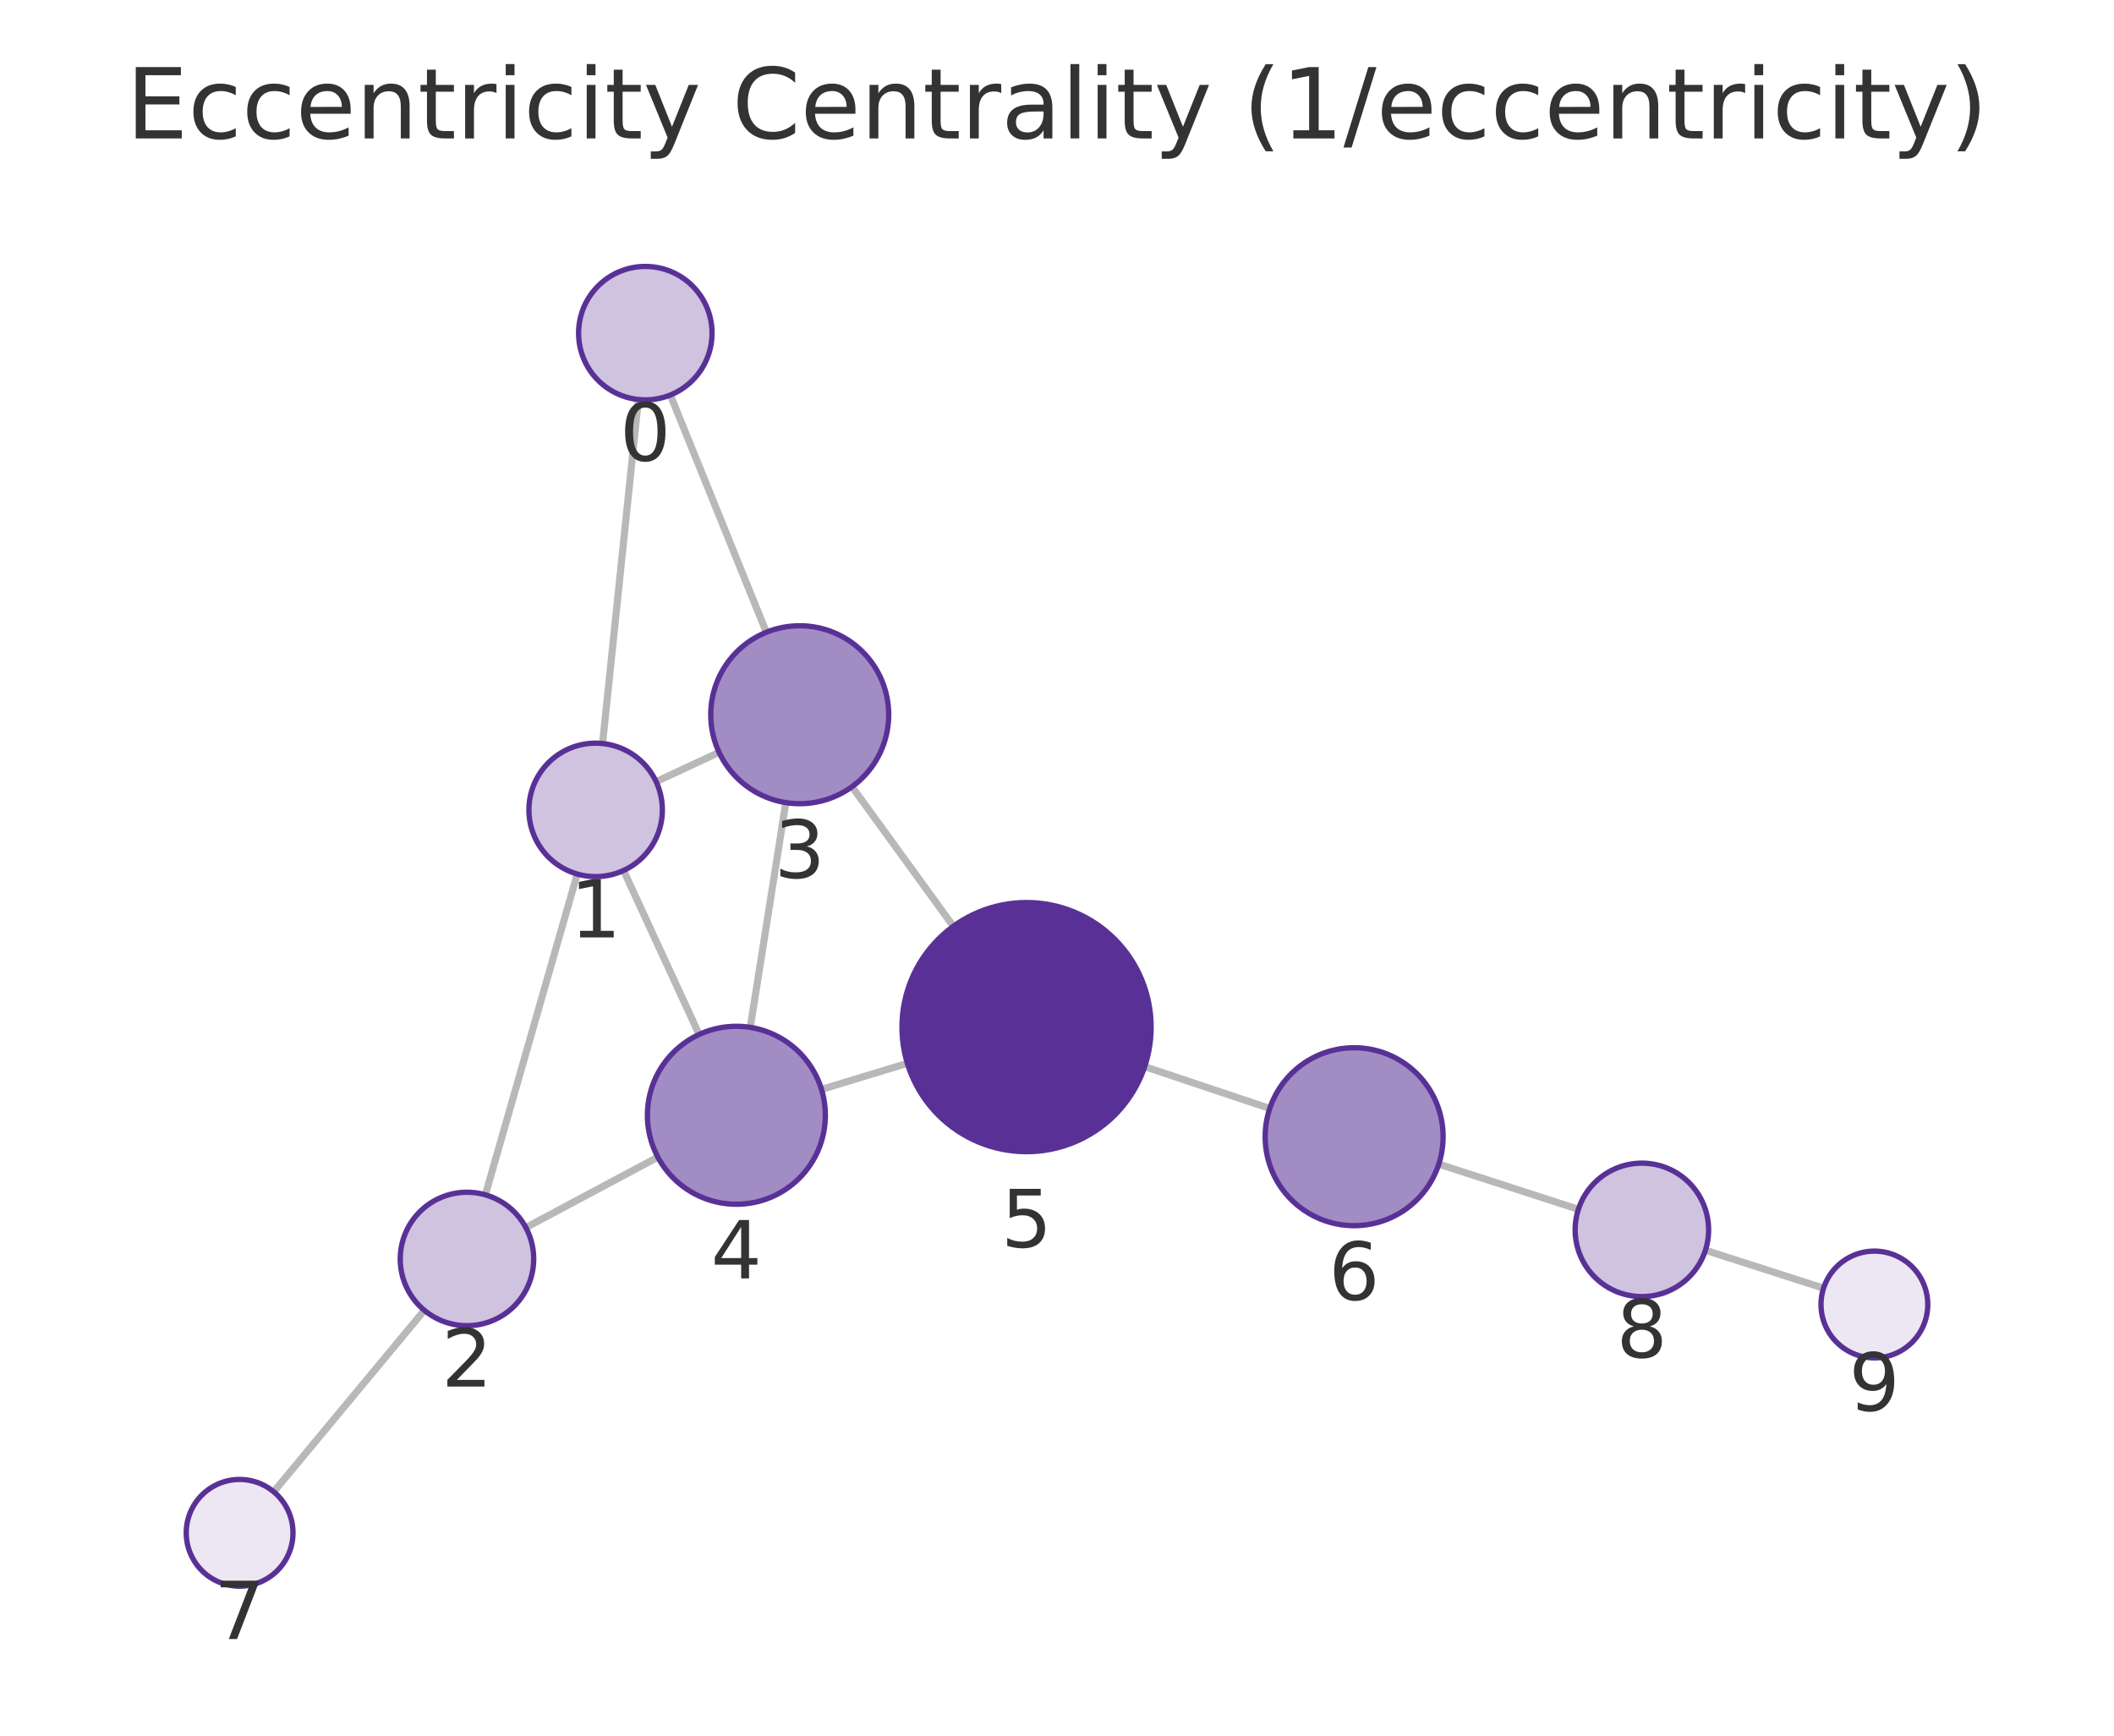
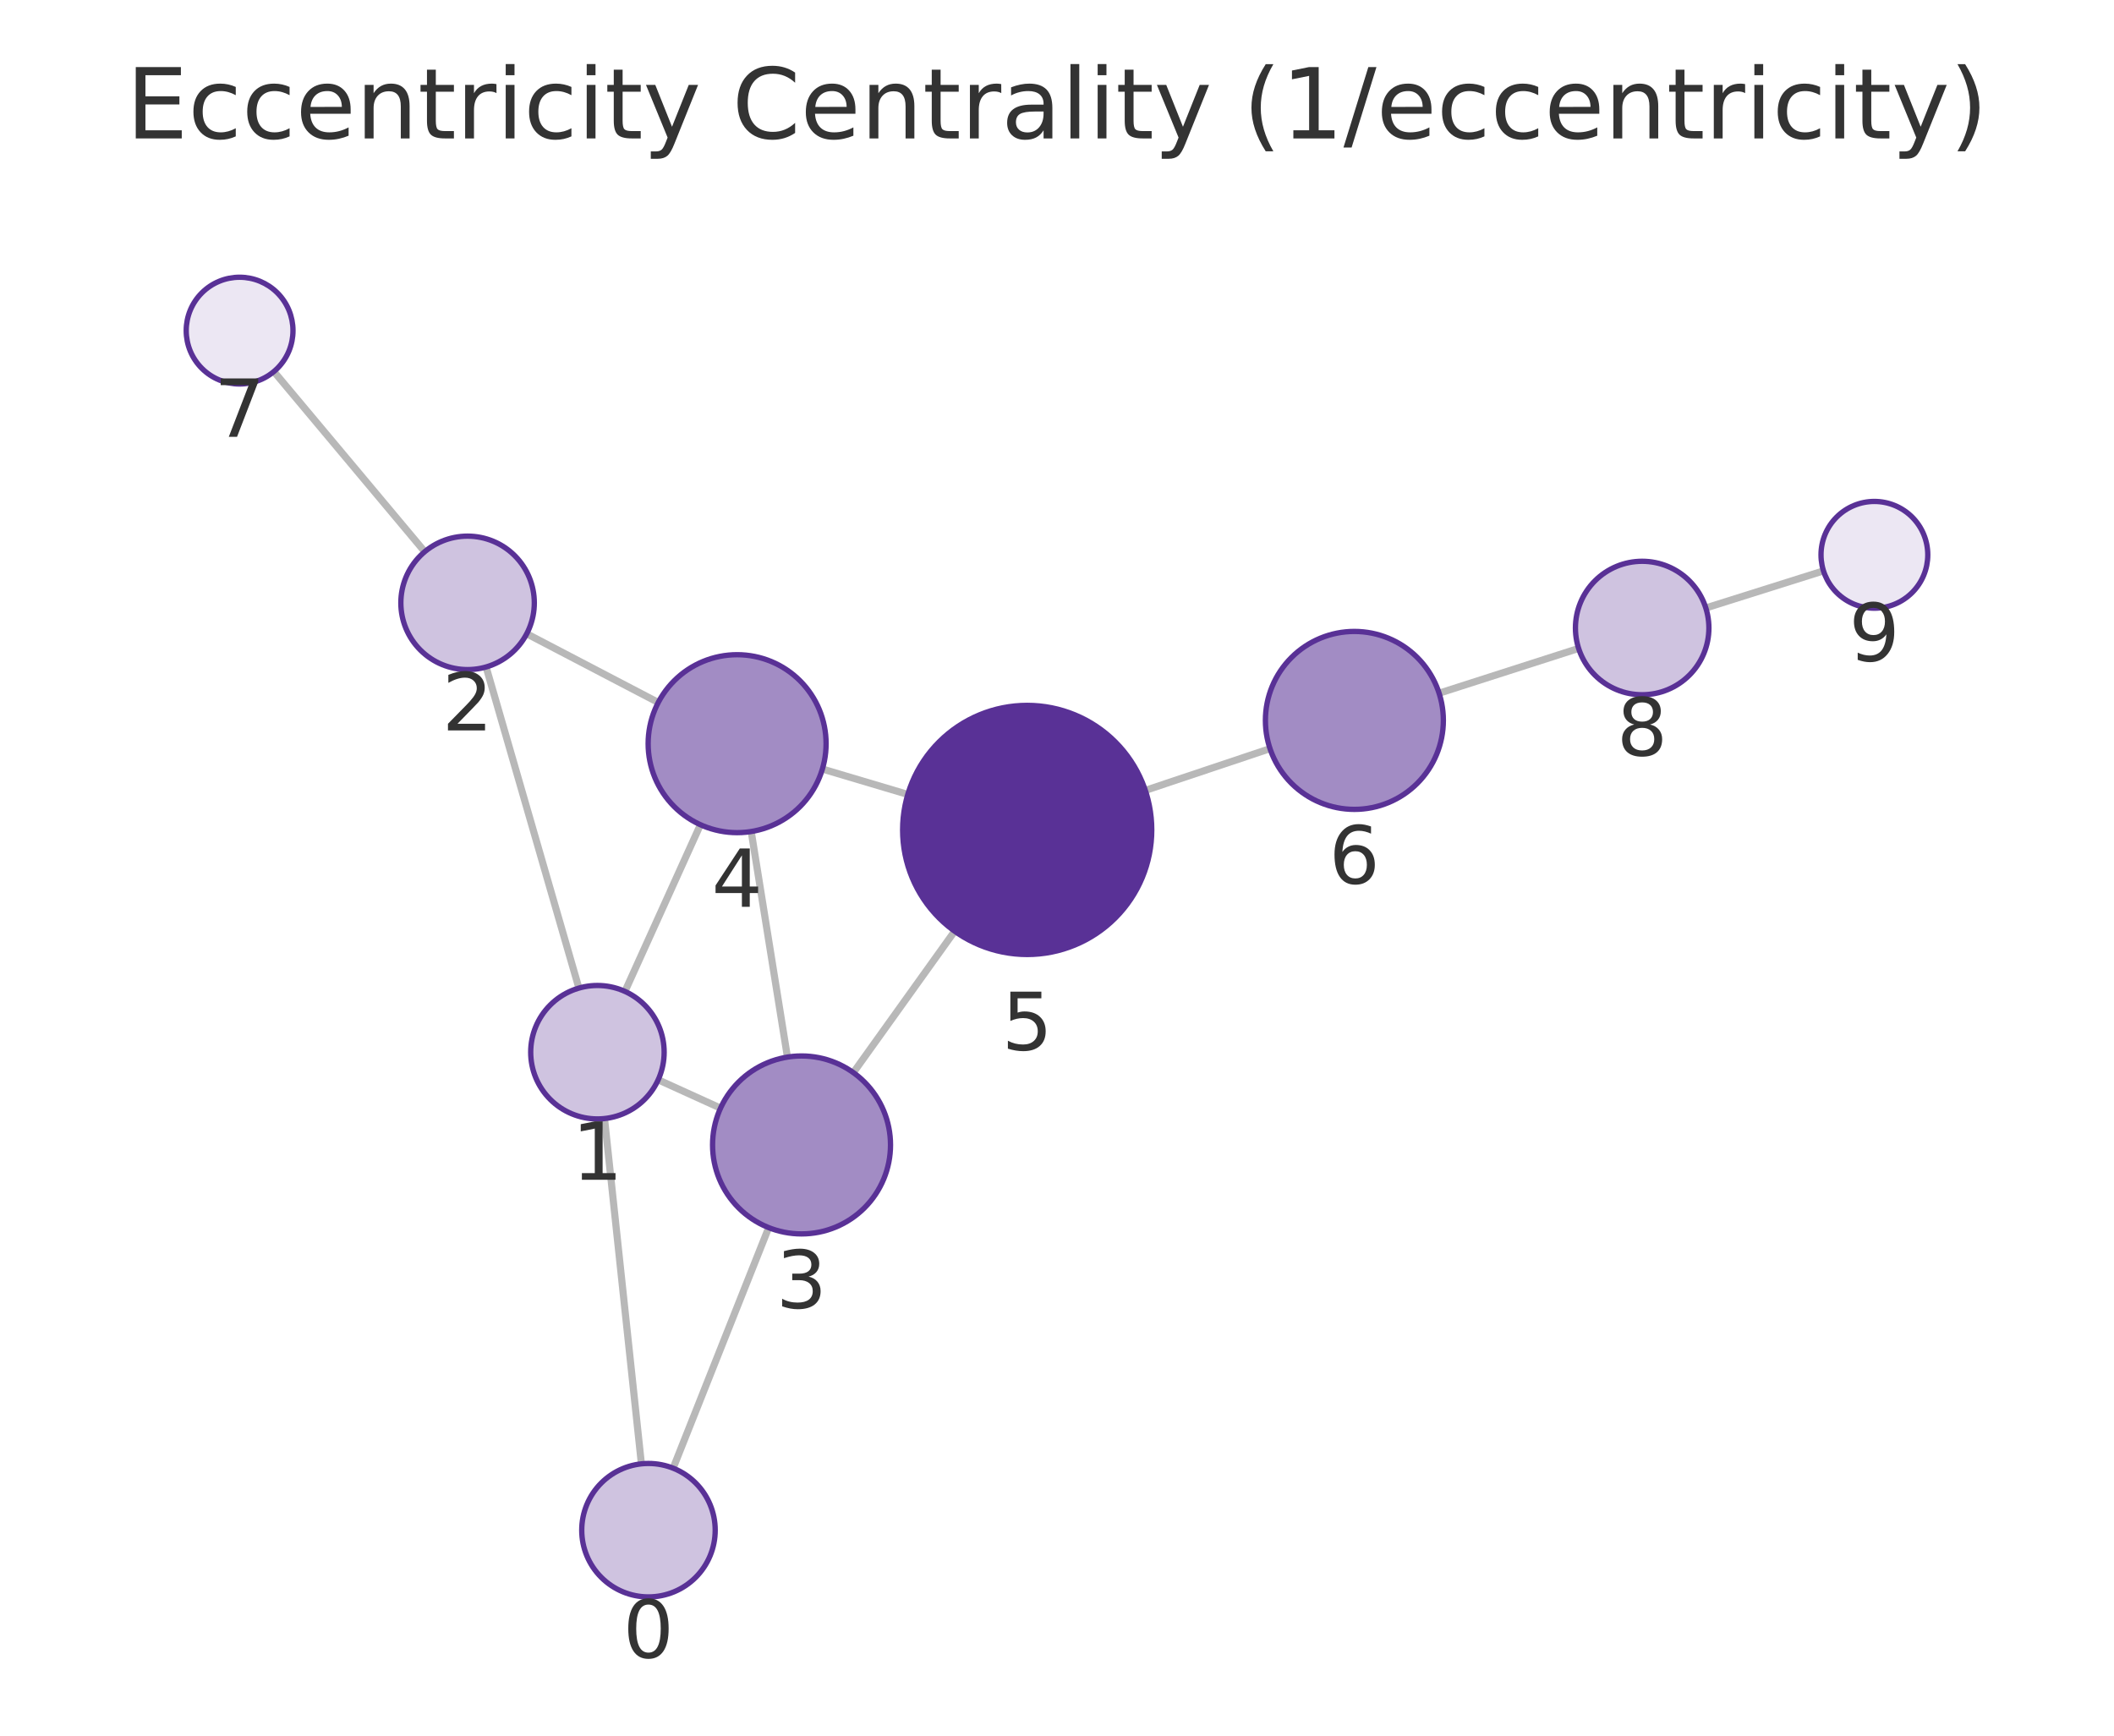
<svg xmlns="http://www.w3.org/2000/svg" xmlns:xlink="http://www.w3.org/1999/xlink" width="237.6pt" height="195.078pt" viewBox="0 0 237.6 195.078" version="1.1">
  <defs>
    <style type="text/css">*{stroke-linejoin: round; stroke-linecap: butt}</style>
  </defs>
  <g id="figure_1">
    <g id="patch_1">
      <path d="M 0 195.078  L 237.6 195.078  L 237.6 0  L 0 0  L 0 195.078  z " style="fill: none" />
    </g>
    <g id="axes_1">
      <g id="patch_2">
        <path d="M 7.2 187.878  L 230.4 187.878  L 230.4 21.558  L 7.2 21.558  L 7.2 187.878  z " style="fill: none" />
      </g>
      <g id="EdgeCollection_1">
-         <path d="M 71.752 44.905  L 67.724 83.567  " clip-path="url(#p4a97b57729)" style="fill: #b8b8b8; stroke: #b8b8b8; stroke-width: 0.8" />
-         <path d="M 75.342 44.397  L 86.132 71.062  " clip-path="url(#p4a97b57729)" style="fill: #b8b8b8; stroke: #b8b8b8; stroke-width: 0.8" />
-         <path d="M 64.881 98.237  L 54.55 134.291  " clip-path="url(#p4a97b57729)" style="fill: #b8b8b8; stroke: #b8b8b8; stroke-width: 0.8" />
-         <path d="M 73.744 87.857  L 80.82 84.558  " clip-path="url(#p4a97b57729)" style="fill: #b8b8b8; stroke: #b8b8b8; stroke-width: 0.8" />
-         <path d="M 70.085 97.838  L 78.578 116.268  " clip-path="url(#p4a97b57729)" style="fill: #b8b8b8; stroke: #b8b8b8; stroke-width: 0.8" />
-         <path d="M 59.102 137.971  L 73.94 130.056  " clip-path="url(#p4a97b57729)" style="fill: #b8b8b8; stroke: #b8b8b8; stroke-width: 0.8" />
-         <path d="M 47.694 147.272  L 30.763 167.666  " clip-path="url(#p4a97b57729)" style="fill: #b8b8b8; stroke: #b8b8b8; stroke-width: 0.8" />
-         <path d="M 88.321 90.209  L 84.326 115.472  " clip-path="url(#p4a97b57729)" style="fill: #b8b8b8; stroke: #b8b8b8; stroke-width: 0.8" />
-         <path d="M 95.759 88.424  L 107.151 104.113  " clip-path="url(#p4a97b57729)" style="fill: #b8b8b8; stroke: #b8b8b8; stroke-width: 0.8" />
-         <path d="M 92.332 122.443  L 101.982 119.511  " clip-path="url(#p4a97b57729)" style="fill: #b8b8b8; stroke: #b8b8b8; stroke-width: 0.8" />
-         <path d="M 128.654 119.883  L 142.712 124.587  " clip-path="url(#p4a97b57729)" style="fill: #b8b8b8; stroke: #b8b8b8; stroke-width: 0.8" />
-         <path d="M 161.709 130.84  L 177.401 135.921  " clip-path="url(#p4a97b57729)" style="fill: #b8b8b8; stroke: #b8b8b8; stroke-width: 0.8" />
-         <path d="M 191.678 140.523  L 204.957 144.786  " clip-path="url(#p4a97b57729)" style="fill: #b8b8b8; stroke: #b8b8b8; stroke-width: 0.8" />
+         <path d="M 72.088 164.527  L 67.944 125.719  " clip-path="url(#p68434b9a41)" style="fill: #b8b8b8; stroke: #b8b8b8; stroke-width: 0.8" />
+         <path d="M 75.654 165.015  L 86.396 137.979  " clip-path="url(#p68434b9a41)" style="fill: #b8b8b8; stroke: #b8b8b8; stroke-width: 0.8" />
+         <path d="M 65.065 111.056  L 54.635 74.964  " clip-path="url(#p68434b9a41)" style="fill: #b8b8b8; stroke: #b8b8b8; stroke-width: 0.8" />
+         <path d="M 73.975 121.364  L 80.984 124.549  " clip-path="url(#p68434b9a41)" style="fill: #b8b8b8; stroke: #b8b8b8; stroke-width: 0.8" />
+         <path d="M 70.24 111.429  L 78.722 92.695  " clip-path="url(#p68434b9a41)" style="fill: #b8b8b8; stroke: #b8b8b8; stroke-width: 0.8" />
+         <path d="M 59.2 71.232  L 73.983 78.954  " clip-path="url(#p68434b9a41)" style="fill: #b8b8b8; stroke: #b8b8b8; stroke-width: 0.8" />
+         <path d="M 47.738 62.009  L 30.782 41.76  " clip-path="url(#p68434b9a41)" style="fill: #b8b8b8; stroke: #b8b8b8; stroke-width: 0.8" />
+         <path d="M 88.503 118.812  L 84.432 93.458  " clip-path="url(#p68434b9a41)" style="fill: #b8b8b8; stroke: #b8b8b8; stroke-width: 0.8" />
+         <path d="M 95.912 120.556  L 107.297 104.661  " clip-path="url(#p68434b9a41)" style="fill: #b8b8b8; stroke: #b8b8b8; stroke-width: 0.8" />
+         <path d="M 92.432 86.435  L 102.03 89.289  " clip-path="url(#p68434b9a41)" style="fill: #b8b8b8; stroke: #b8b8b8; stroke-width: 0.8" />
+         <path d="M 128.726 88.836  L 142.741 84.144  " clip-path="url(#p68434b9a41)" style="fill: #b8b8b8; stroke: #b8b8b8; stroke-width: 0.8" />
+         <path d="M 161.745 77.913  L 177.428 72.878  " clip-path="url(#p68434b9a41)" style="fill: #b8b8b8; stroke: #b8b8b8; stroke-width: 0.8" />
+         <path d="M 191.722 68.331  L 204.947 64.163  " clip-path="url(#p68434b9a41)" style="fill: #b8b8b8; stroke: #b8b8b8; stroke-width: 0.8" />
      </g>
      <g id="VertexCollection_1">
-         <path d="M 72.529 44.945  C 74.518 44.945 76.426 44.155 77.832 42.748  C 79.239 41.342 80.029 39.434 80.029 37.445  C 80.029 35.456 79.239 33.548 77.832 32.142  C 76.426 30.735 74.518 29.945 72.529 29.945  C 70.54 29.945 68.632 30.735 67.226 32.142  C 65.819 33.548 65.029 35.456 65.029 37.445  C 65.029 39.434 65.819 41.342 67.226 42.748  C 68.632 44.155 70.54 44.945 72.529 44.945  z " clip-path="url(#p4a97b57729)" style="fill: #cfc3e0; stroke: #593196; stroke-width: 0.6" />
-         <path d="M 66.946 98.527  C 68.935 98.527 70.843 97.736 72.25 96.33  C 73.656 94.924 74.446 93.016 74.446 91.027  C 74.446 89.038 73.656 87.13 72.25 85.723  C 70.843 84.317 68.935 83.527 66.946 83.527  C 64.957 83.527 63.05 84.317 61.643 85.723  C 60.237 87.13 59.446 89.038 59.446 91.027  C 59.446 93.016 60.237 94.924 61.643 96.33  C 63.05 97.736 64.957 98.527 66.946 98.527  z " clip-path="url(#p4a97b57729)" style="fill: #cfc3e0; stroke: #593196; stroke-width: 0.6" />
-         <path d="M 52.484 149.001  C 54.473 149.001 56.381 148.211 57.788 146.804  C 59.194 145.398 59.984 143.49 59.984 141.501  C 59.984 139.512 59.194 137.604 57.788 136.198  C 56.381 134.791 54.473 134.001 52.484 134.001  C 50.495 134.001 48.587 134.791 47.181 136.198  C 45.775 137.604 44.984 139.512 44.984 141.501  C 44.984 143.49 45.775 145.398 47.181 146.804  C 48.587 148.211 50.495 149.001 52.484 149.001  z " clip-path="url(#p4a97b57729)" style="fill: #cfc3e0; stroke: #593196; stroke-width: 0.6" />
-         <path d="M 89.883 90.332  C 92.535 90.332 95.079 89.278 96.954 87.403  C 98.829 85.528 99.883 82.984 99.883 80.332  C 99.883 77.68 98.829 75.136 96.954 73.261  C 95.079 71.386 92.535 70.332 89.883 70.332  C 87.231 70.332 84.687 71.386 82.812 73.261  C 80.937 75.136 79.883 77.68 79.883 80.332  C 79.883 82.984 80.937 85.528 82.812 87.403  C 84.687 89.278 87.231 90.332 89.883 90.332  z " clip-path="url(#p4a97b57729)" style="fill: #a28cc4; stroke: #593196; stroke-width: 0.6" />
-         <path d="M 82.764 135.35  C 85.416 135.35 87.959 134.296 89.835 132.421  C 91.71 130.545 92.764 128.002 92.764 125.35  C 92.764 122.698 91.71 120.154 89.835 118.279  C 87.959 116.403 85.416 115.35 82.764 115.35  C 80.112 115.35 77.568 116.403 75.692 118.279  C 73.817 120.154 72.764 122.698 72.764 125.35  C 72.764 128.002 73.817 130.545 75.692 132.421  C 77.568 134.296 80.112 135.35 82.764 135.35  z " clip-path="url(#p4a97b57729)" style="fill: #a28cc4; stroke: #593196; stroke-width: 0.6" />
-         <path d="M 115.377 129.441  C 119.09 129.441 122.651 127.966 125.277 125.341  C 127.902 122.715 129.377 119.154 129.377 115.441  C 129.377 111.728 127.902 108.167 125.277 105.542  C 122.651 102.916 119.09 101.441 115.377 101.441  C 111.664 101.441 108.103 102.916 105.478 105.542  C 102.852 108.167 101.377 111.728 101.377 115.441  C 101.377 119.154 102.852 122.715 105.478 125.341  C 108.103 127.966 111.664 129.441 115.377 129.441  z " clip-path="url(#p4a97b57729)" style="fill: #593196; stroke: #593196; stroke-width: 0.6" />
-         <path d="M 152.196 137.759  C 154.848 137.759 157.392 136.706 159.267 134.83  C 161.142 132.955 162.196 130.411 162.196 127.759  C 162.196 125.107 161.142 122.564 159.267 120.688  C 157.392 118.813 154.848 117.759 152.196 117.759  C 149.544 117.759 147 118.813 145.125 120.688  C 143.249 122.564 142.196 125.107 142.196 127.759  C 142.196 130.411 143.249 132.955 145.125 134.83  C 147 136.706 149.544 137.759 152.196 137.759  z " clip-path="url(#p4a97b57729)" style="fill: #a28cc4; stroke: #593196; stroke-width: 0.6" />
-         <path d="M 26.931 178.282  C 28.522 178.282 30.048 177.65 31.173 176.525  C 32.298 175.4 32.931 173.874 32.931 172.282  C 32.931 170.691 32.298 169.165 31.173 168.04  C 30.048 166.915 28.522 166.282 26.931 166.282  C 25.339 166.282 23.813 166.915 22.688 168.04  C 21.563 169.165 20.931 170.691 20.931 172.282  C 20.931 173.874 21.563 175.4 22.688 176.525  C 23.813 177.65 25.339 178.282 26.931 178.282  z " clip-path="url(#p4a97b57729)" style="fill: #ece7f3; stroke: #593196; stroke-width: 0.6" />
-         <path d="M 184.537 145.731  C 186.526 145.731 188.433 144.941 189.84 143.535  C 191.246 142.128 192.037 140.22 192.037 138.231  C 192.037 136.242 191.246 134.334 189.84 132.928  C 188.433 131.522 186.526 130.731 184.537 130.731  C 182.548 130.731 180.64 131.522 179.233 132.928  C 177.827 134.334 177.037 136.242 177.037 138.231  C 177.037 140.22 177.827 142.128 179.233 143.535  C 180.64 144.941 182.548 145.731 184.537 145.731  z " clip-path="url(#p4a97b57729)" style="fill: #cfc3e0; stroke: #593196; stroke-width: 0.6" />
-         <path d="M 210.669 152.619  C 212.261 152.619 213.787 151.987 214.912 150.862  C 216.037 149.737 216.669 148.211 216.669 146.619  C 216.669 145.028 216.037 143.502 214.912 142.377  C 213.787 141.252 212.261 140.619 210.669 140.619  C 209.078 140.619 207.552 141.252 206.427 142.377  C 205.302 143.502 204.669 145.028 204.669 146.619  C 204.669 148.211 205.302 149.737 206.427 150.862  C 207.552 151.987 209.078 152.619 210.669 152.619  z " clip-path="url(#p4a97b57729)" style="fill: #ece7f3; stroke: #593196; stroke-width: 0.6" />
+         <path d="M 72.884 179.485  C 74.873 179.485 76.781 178.694 78.187 177.288  C 79.594 175.881 80.384 173.974 80.384 171.985  C 80.384 169.995 79.594 168.088 78.187 166.681  C 76.781 165.275 74.873 164.485 72.884 164.485  C 70.895 164.485 68.987 165.275 67.581 166.681  C 66.174 168.088 65.384 169.995 65.384 171.985  C 65.384 173.974 66.174 175.881 67.581 177.288  C 68.987 178.694 70.895 179.485 72.884 179.485  z " clip-path="url(#p68434b9a41)" style="fill: #cfc3e0; stroke: #593196; stroke-width: 0.6" />
+         <path d="M 67.147 125.762  C 69.136 125.762 71.044 124.971 72.45 123.565  C 73.857 122.158 74.647 120.251 74.647 118.262  C 74.647 116.272 73.857 114.365 72.45 112.958  C 71.044 111.552 69.136 110.762 67.147 110.762  C 65.158 110.762 63.25 111.552 61.844 112.958  C 60.437 114.365 59.647 116.272 59.647 118.262  C 59.647 120.251 60.437 122.158 61.844 123.565  C 63.25 124.971 65.158 125.762 67.147 125.762  z " clip-path="url(#p68434b9a41)" style="fill: #cfc3e0; stroke: #593196; stroke-width: 0.6" />
+         <path d="M 52.553 75.259  C 54.542 75.259 56.449 74.469 57.856 73.062  C 59.262 71.656 60.053 69.748 60.053 67.759  C 60.053 65.77 59.262 63.862 57.856 62.456  C 56.449 61.049 54.542 60.259 52.553 60.259  C 50.564 60.259 48.656 61.049 47.249 62.456  C 45.843 63.862 45.053 65.77 45.053 67.759  C 45.053 69.748 45.843 71.656 47.249 73.062  C 48.656 74.469 50.564 75.259 52.553 75.259  z " clip-path="url(#p68434b9a41)" style="fill: #cfc3e0; stroke: #593196; stroke-width: 0.6" />
+         <path d="M 90.088 138.685  C 92.74 138.685 95.284 137.632 97.159 135.756  C 99.035 133.881 100.088 131.337 100.088 128.685  C 100.088 126.033 99.035 123.49 97.159 121.614  C 95.284 119.739 92.74 118.685 90.088 118.685  C 87.436 118.685 84.892 119.739 83.017 121.614  C 81.142 123.49 80.088 126.033 80.088 128.685  C 80.088 131.337 81.142 133.881 83.017 135.756  C 84.892 137.632 87.436 138.685 90.088 138.685  z " clip-path="url(#p68434b9a41)" style="fill: #a28cc4; stroke: #593196; stroke-width: 0.6" />
+         <path d="M 82.847 93.585  C 85.499 93.585 88.042 92.531 89.918 90.656  C 91.793 88.78 92.847 86.237 92.847 83.585  C 92.847 80.933 91.793 78.389 89.918 76.514  C 88.042 74.638 85.499 73.585 82.847 73.585  C 80.195 73.585 77.651 74.638 75.776 76.514  C 73.9 78.389 72.847 80.933 72.847 83.585  C 72.847 86.237 73.9 88.78 75.776 90.656  C 77.651 92.531 80.195 93.585 82.847 93.585  z " clip-path="url(#p68434b9a41)" style="fill: #a28cc4; stroke: #593196; stroke-width: 0.6" />
+         <path d="M 115.45 107.28  C 119.162 107.28 122.724 105.805 125.349 103.179  C 127.974 100.554 129.45 96.993 129.45 93.28  C 129.45 89.567 127.974 86.006 125.349 83.38  C 122.724 80.755 119.162 79.28 115.45 79.28  C 111.737 79.28 108.175 80.755 105.55 83.38  C 102.925 86.006 101.45 89.567 101.45 93.28  C 101.45 96.993 102.925 100.554 105.55 103.179  C 108.175 105.805 111.737 107.28 115.45 107.28  z " clip-path="url(#p68434b9a41)" style="fill: #593196; stroke: #593196; stroke-width: 0.6" />
+         <path d="M 152.224 90.97  C 154.876 90.97 157.42 89.917 159.295 88.041  C 161.17 86.166 162.224 83.622 162.224 80.97  C 162.224 78.318 161.17 75.774 159.295 73.899  C 157.42 72.024 154.876 70.97 152.224 70.97  C 149.572 70.97 147.028 72.024 145.153 73.899  C 143.278 75.774 142.224 78.318 142.224 80.97  C 142.224 83.622 143.278 86.166 145.153 88.041  C 147.028 89.917 149.572 90.97 152.224 90.97  z " clip-path="url(#p68434b9a41)" style="fill: #a28cc4; stroke: #593196; stroke-width: 0.6" />
+         <path d="M 26.93 43.16  C 28.521 43.16 30.048 42.528 31.173 41.402  C 32.298 40.277 32.93 38.751 32.93 37.16  C 32.93 35.569 32.298 34.042 31.173 32.917  C 30.048 31.792 28.521 31.16 26.93 31.16  C 25.339 31.16 23.813 31.792 22.688 32.917  C 21.562 34.042 20.93 35.569 20.93 37.16  C 20.93 38.751 21.562 40.277 22.688 41.402  C 23.813 42.528 25.339 43.16 26.93 43.16  z " clip-path="url(#p68434b9a41)" style="fill: #ece7f3; stroke: #593196; stroke-width: 0.6" />
+         <path d="M 184.569 78.085  C 186.558 78.085 188.466 77.295 189.872 75.888  C 191.278 74.482 192.069 72.574 192.069 70.585  C 192.069 68.596 191.278 66.688 189.872 65.282  C 188.466 63.875 186.558 63.085 184.569 63.085  C 182.58 63.085 180.672 63.875 179.265 65.282  C 177.859 66.688 177.069 68.596 177.069 70.585  C 177.069 72.574 177.859 74.482 179.265 75.888  C 180.672 77.295 182.58 78.085 184.569 78.085  z " clip-path="url(#p68434b9a41)" style="fill: #cfc3e0; stroke: #593196; stroke-width: 0.6" />
+         <path d="M 210.67 68.359  C 212.261 68.359 213.787 67.727 214.912 66.602  C 216.038 65.477 216.67 63.951 216.67 62.359  C 216.67 60.768 216.038 59.242 214.912 58.117  C 213.787 56.992 212.261 56.359 210.67 56.359  C 209.079 56.359 207.552 56.992 206.427 58.117  C 205.302 59.242 204.67 60.768 204.67 62.359  C 204.67 63.951 205.302 65.477 206.427 66.602  C 207.552 67.727 209.079 68.359 210.67 68.359  z " clip-path="url(#p68434b9a41)" style="fill: #ece7f3; stroke: #593196; stroke-width: 0.6" />
      </g>
      <g id="text_1">
-         <g clip-path="url(#p4a97b57729)">
-           <g style="fill: #333333" transform="translate(69.6657 51.78296) scale(0.09 -0.09)">
+         <g clip-path="url(#p68434b9a41)">
+           <g style="fill: #333333" transform="translate(70.021 186.3224) scale(0.09 -0.09)">
            <defs>
              <path id="DejaVuSans-13" d="M 2034 4250  Q 1547 4250 1301 3770  Q 1056 3291 1056 2328  Q 1056 1369 1301 889  Q 1547 409 2034 409  Q 2525 409 2770 889  Q 3016 1369 3016 2328  Q 3016 3291 2770 3770  Q 2525 4250 2034 4250  z M 2034 4750  Q 2819 4750 3233 4129  Q 3647 3509 3647 2328  Q 3647 1150 3233 529  Q 2819 -91 2034 -91  Q 1250 -91 836 529  Q 422 1150 422 2328  Q 422 3509 836 4129  Q 1250 4750 2034 4750  z " transform="scale(0.015625)" />
            </defs>
            <use xlink:href="#DejaVuSans-13" />
          </g>
        </g>
      </g>
      <g id="text_2">
-         <g clip-path="url(#p4a97b57729)">
-           <g style="fill: #333333" transform="translate(64.08332 105.3646) scale(0.09 -0.09)">
+         <g clip-path="url(#p68434b9a41)">
+           <g style="fill: #333333" transform="translate(64.28399 132.5994) scale(0.09 -0.09)">
            <defs>
              <path id="DejaVuSans-14" d="M 794 531  L 1825 531  L 1825 4091  L 703 3866  L 703 4441  L 1819 4666  L 2450 4666  L 2450 531  L 3481 531  L 3481 0  L 794 0  L 794 531  z " transform="scale(0.015625)" />
            </defs>
            <use xlink:href="#DejaVuSans-14" />
          </g>
        </g>
      </g>
      <g id="text_3">
-         <g clip-path="url(#p4a97b57729)">
-           <g style="fill: #333333" transform="translate(49.62118 155.8388) scale(0.09 -0.09)">
+         <g clip-path="url(#p68434b9a41)">
+           <g style="fill: #333333" transform="translate(49.68941 82.09694) scale(0.09 -0.09)">
            <defs>
              <path id="DejaVuSans-15" d="M 1228 531  L 3431 531  L 3431 0  L 469 0  L 469 531  Q 828 903 1448 1529  Q 2069 2156 2228 2338  Q 2531 2678 2651 2914  Q 2772 3150 2772 3378  Q 2772 3750 2511 3984  Q 2250 4219 1831 4219  Q 1534 4219 1204 4116  Q 875 4013 500 3803  L 500 4441  Q 881 4594 1212 4672  Q 1544 4750 1819 4750  Q 2544 4750 2975 4387  Q 3406 4025 3406 3419  Q 3406 3131 3298 2873  Q 3191 2616 2906 2266  Q 2828 2175 2409 1742  Q 1991 1309 1228 531  z " transform="scale(0.015625)" />
            </defs>
            <use xlink:href="#DejaVuSans-15" />
          </g>
        </g>
      </g>
      <g id="text_4">
-         <g clip-path="url(#p4a97b57729)">
-           <g style="fill: #333333" transform="translate(87.0198 98.67002) scale(0.09 -0.09)">
+         <g clip-path="url(#p68434b9a41)">
+           <g style="fill: #333333" transform="translate(87.22509 147.0232) scale(0.09 -0.09)">
            <defs>
              <path id="DejaVuSans-16" d="M 2597 2516  Q 3050 2419 3304 2112  Q 3559 1806 3559 1356  Q 3559 666 3084 287  Q 2609 -91 1734 -91  Q 1441 -91 1130 -33  Q 819 25 488 141  L 488 750  Q 750 597 1062 519  Q 1375 441 1716 441  Q 2309 441 2620 675  Q 2931 909 2931 1356  Q 2931 1769 2642 2001  Q 2353 2234 1838 2234  L 1294 2234  L 1294 2753  L 1863 2753  Q 2328 2753 2575 2939  Q 2822 3125 2822 3475  Q 2822 3834 2567 4026  Q 2313 4219 1838 4219  Q 1578 4219 1281 4162  Q 984 4106 628 3988  L 628 4550  Q 988 4650 1302 4700  Q 1616 4750 1894 4750  Q 2613 4750 3031 4423  Q 3450 4097 3450 3541  Q 3450 3153 3228 2886  Q 3006 2619 2597 2516  z " transform="scale(0.015625)" />
            </defs>
            <use xlink:href="#DejaVuSans-16" />
          </g>
        </g>
      </g>
      <g id="text_5">
-         <g clip-path="url(#p4a97b57729)">
-           <g style="fill: #333333" transform="translate(79.90041 143.6876) scale(0.09 -0.09)">
+         <g clip-path="url(#p68434b9a41)">
+           <g style="fill: #333333" transform="translate(79.98347 101.9225) scale(0.09 -0.09)">
            <defs>
              <path id="DejaVuSans-17" d="M 2419 4116  L 825 1625  L 2419 1625  L 2419 4116  z M 2253 4666  L 3047 4666  L 3047 1625  L 3713 1625  L 3713 1100  L 3047 1100  L 3047 0  L 2419 0  L 2419 1100  L 313 1100  L 313 1709  L 2253 4666  z " transform="scale(0.015625)" />
            </defs>
            <use xlink:href="#DejaVuSans-17" />
          </g>
        </g>
      </g>
      <g id="text_6">
-         <g clip-path="url(#p4a97b57729)">
-           <g style="fill: #333333" transform="translate(112.514 140.1791) scale(0.09 -0.09)">
+         <g clip-path="url(#p68434b9a41)">
+           <g style="fill: #333333" transform="translate(112.5864 118.0179) scale(0.09 -0.09)">
            <defs>
              <path id="DejaVuSans-18" d="M 691 4666  L 3169 4666  L 3169 4134  L 1269 4134  L 1269 2991  Q 1406 3038 1543 3061  Q 1681 3084 1819 3084  Q 2600 3084 3056 2656  Q 3513 2228 3513 1497  Q 3513 744 3044 326  Q 2575 -91 1722 -91  Q 1428 -91 1123 -41  Q 819 9 494 109  L 494 744  Q 775 591 1075 516  Q 1375 441 1709 441  Q 2250 441 2565 725  Q 2881 1009 2881 1497  Q 2881 1984 2565 2268  Q 2250 2553 1709 2553  Q 1456 2553 1204 2497  Q 953 2441 691 2322  L 691 4666  z " transform="scale(0.015625)" />
            </defs>
            <use xlink:href="#DejaVuSans-18" />
          </g>
        </g>
      </g>
      <g id="text_7">
-         <g clip-path="url(#p4a97b57729)">
-           <g style="fill: #333333" transform="translate(149.3327 146.0973) scale(0.09 -0.09)">
+         <g clip-path="url(#p68434b9a41)">
+           <g style="fill: #333333" transform="translate(149.3609 99.30809) scale(0.09 -0.09)">
            <defs>
              <path id="DejaVuSans-19" d="M 2113 2584  Q 1688 2584 1439 2293  Q 1191 2003 1191 1497  Q 1191 994 1439 701  Q 1688 409 2113 409  Q 2538 409 2786 701  Q 3034 994 3034 1497  Q 3034 2003 2786 2293  Q 2538 2584 2113 2584  z M 3366 4563  L 3366 3988  Q 3128 4100 2886 4159  Q 2644 4219 2406 4219  Q 1781 4219 1451 3797  Q 1122 3375 1075 2522  Q 1259 2794 1537 2939  Q 1816 3084 2150 3084  Q 2853 3084 3261 2657  Q 3669 2231 3669 1497  Q 3669 778 3244 343  Q 2819 -91 2113 -91  Q 1303 -91 875 529  Q 447 1150 447 2328  Q 447 3434 972 4092  Q 1497 4750 2381 4750  Q 2619 4750 2861 4703  Q 3103 4656 3366 4563  z " transform="scale(0.015625)" />
            </defs>
            <use xlink:href="#DejaVuSans-19" />
          </g>
        </g>
      </g>
      <g id="text_8">
-         <g clip-path="url(#p4a97b57729)">
-           <g style="fill: #333333" transform="translate(24.06743 184.2202) scale(0.09 -0.09)">
+         <g clip-path="url(#p68434b9a41)">
+           <g style="fill: #333333" transform="translate(24.06714 49.09773) scale(0.09 -0.09)">
            <defs>
              <path id="DejaVuSans-1a" d="M 525 4666  L 3525 4666  L 3525 4397  L 1831 0  L 1172 0  L 2766 4134  L 525 4134  L 525 4666  z " transform="scale(0.015625)" />
            </defs>
            <use xlink:href="#DejaVuSans-1a" />
          </g>
        </g>
      </g>
      <g id="text_9">
-         <g clip-path="url(#p4a97b57729)">
-           <g style="fill: #333333" transform="translate(181.6734 152.5692) scale(0.09 -0.09)">
+         <g clip-path="url(#p68434b9a41)">
+           <g style="fill: #333333" transform="translate(181.7056 84.92285) scale(0.09 -0.09)">
            <defs>
              <path id="DejaVuSans-1b" d="M 2034 2216  Q 1584 2216 1326 1975  Q 1069 1734 1069 1313  Q 1069 891 1326 650  Q 1584 409 2034 409  Q 2484 409 2743 651  Q 3003 894 3003 1313  Q 3003 1734 2745 1975  Q 2488 2216 2034 2216  z M 1403 2484  Q 997 2584 770 2862  Q 544 3141 544 3541  Q 544 4100 942 4425  Q 1341 4750 2034 4750  Q 2731 4750 3128 4425  Q 3525 4100 3525 3541  Q 3525 3141 3298 2862  Q 3072 2584 2669 2484  Q 3125 2378 3379 2068  Q 3634 1759 3634 1313  Q 3634 634 3220 271  Q 2806 -91 2034 -91  Q 1263 -91 848 271  Q 434 634 434 1313  Q 434 1759 690 2068  Q 947 2378 1403 2484  z M 1172 3481  Q 1172 3119 1398 2916  Q 1625 2713 2034 2713  Q 2441 2713 2670 2916  Q 2900 3119 2900 3481  Q 2900 3844 2670 4047  Q 2441 4250 2034 4250  Q 1625 4250 1398 4047  Q 1172 3844 1172 3481  z " transform="scale(0.015625)" />
            </defs>
            <use xlink:href="#DejaVuSans-1b" />
          </g>
        </g>
      </g>
      <g id="text_10">
-         <g clip-path="url(#p4a97b57729)">
-           <g style="fill: #333333" transform="translate(207.8063 158.5573) scale(0.09 -0.09)">
+         <g clip-path="url(#p68434b9a41)">
+           <g style="fill: #333333" transform="translate(207.8066 74.29731) scale(0.09 -0.09)">
            <defs>
              <path id="DejaVuSans-1c" d="M 703 97  L 703 672  Q 941 559 1184 500  Q 1428 441 1663 441  Q 2288 441 2617 861  Q 2947 1281 2994 2138  Q 2813 1869 2534 1725  Q 2256 1581 1919 1581  Q 1219 1581 811 2004  Q 403 2428 403 3163  Q 403 3881 828 4315  Q 1253 4750 1959 4750  Q 2769 4750 3195 4129  Q 3622 3509 3622 2328  Q 3622 1225 3098 567  Q 2575 -91 1691 -91  Q 1453 -91 1209 -44  Q 966 3 703 97  z M 1959 2075  Q 2384 2075 2632 2365  Q 2881 2656 2881 3163  Q 2881 3666 2632 3958  Q 2384 4250 1959 4250  Q 1534 4250 1286 3958  Q 1038 3666 1038 3163  Q 1038 2656 1286 2365  Q 1534 2075 1959 2075  z " transform="scale(0.015625)" />
            </defs>
            <use xlink:href="#DejaVuSans-1c" />
          </g>
        </g>
      </g>
      <g id="matplotlib.axis_1" />
      <g id="matplotlib.axis_2" />
      <g id="text_11">
        <g style="fill: #333333" transform="translate(14.18141 15.55828) scale(0.11 -0.11)">
          <defs>
            <path id="DejaVuSans-28" d="M 628 4666  L 3578 4666  L 3578 4134  L 1259 4134  L 1259 2753  L 3481 2753  L 3481 2222  L 1259 2222  L 1259 531  L 3634 531  L 3634 0  L 628 0  L 628 4666  z " transform="scale(0.015625)" />
            <path id="DejaVuSans-46" d="M 3122 3366  L 3122 2828  Q 2878 2963 2633 3030  Q 2388 3097 2138 3097  Q 1578 3097 1268 2742  Q 959 2388 959 1747  Q 959 1106 1268 751  Q 1578 397 2138 397  Q 2388 397 2633 464  Q 2878 531 3122 666  L 3122 134  Q 2881 22 2623 -34  Q 2366 -91 2075 -91  Q 1284 -91 818 406  Q 353 903 353 1747  Q 353 2603 823 3093  Q 1294 3584 2113 3584  Q 2378 3584 2631 3529  Q 2884 3475 3122 3366  z " transform="scale(0.015625)" />
            <path id="DejaVuSans-48" d="M 3597 1894  L 3597 1613  L 953 1613  Q 991 1019 1311 708  Q 1631 397 2203 397  Q 2534 397 2845 478  Q 3156 559 3463 722  L 3463 178  Q 3153 47 2828 -22  Q 2503 -91 2169 -91  Q 1331 -91 842 396  Q 353 884 353 1716  Q 353 2575 817 3079  Q 1281 3584 2069 3584  Q 2775 3584 3186 3129  Q 3597 2675 3597 1894  z M 3022 2063  Q 3016 2534 2758 2815  Q 2500 3097 2075 3097  Q 1594 3097 1305 2825  Q 1016 2553 972 2059  L 3022 2063  z " transform="scale(0.015625)" />
            <path id="DejaVuSans-51" d="M 3513 2113  L 3513 0  L 2938 0  L 2938 2094  Q 2938 2591 2744 2837  Q 2550 3084 2163 3084  Q 1697 3084 1428 2787  Q 1159 2491 1159 1978  L 1159 0  L 581 0  L 581 3500  L 1159 3500  L 1159 2956  Q 1366 3272 1645 3428  Q 1925 3584 2291 3584  Q 2894 3584 3203 3211  Q 3513 2838 3513 2113  z " transform="scale(0.015625)" />
            <path id="DejaVuSans-57" d="M 1172 4494  L 1172 3500  L 2356 3500  L 2356 3053  L 1172 3053  L 1172 1153  Q 1172 725 1289 603  Q 1406 481 1766 481  L 2356 481  L 2356 0  L 1766 0  Q 1100 0 847 248  Q 594 497 594 1153  L 594 3053  L 172 3053  L 172 3500  L 594 3500  L 594 4494  L 1172 4494  z " transform="scale(0.015625)" />
            <path id="DejaVuSans-55" d="M 2631 2963  Q 2534 3019 2420 3045  Q 2306 3072 2169 3072  Q 1681 3072 1420 2755  Q 1159 2438 1159 1844  L 1159 0  L 581 0  L 581 3500  L 1159 3500  L 1159 2956  Q 1341 3275 1631 3429  Q 1922 3584 2338 3584  Q 2397 3584 2469 3576  Q 2541 3569 2628 3553  L 2631 2963  z " transform="scale(0.015625)" />
            <path id="DejaVuSans-4c" d="M 603 3500  L 1178 3500  L 1178 0  L 603 0  L 603 3500  z M 603 4863  L 1178 4863  L 1178 4134  L 603 4134  L 603 4863  z " transform="scale(0.015625)" />
            <path id="DejaVuSans-5c" d="M 2059 -325  Q 1816 -950 1584 -1140  Q 1353 -1331 966 -1331  L 506 -1331  L 506 -850  L 844 -850  Q 1081 -850 1212 -737  Q 1344 -625 1503 -206  L 1606 56  L 191 3500  L 800 3500  L 1894 763  L 2988 3500  L 3597 3500  L 2059 -325  z " transform="scale(0.015625)" />
            <path id="DejaVuSans-3" transform="scale(0.015625)" />
            <path id="DejaVuSans-26" d="M 4122 4306  L 4122 3641  Q 3803 3938 3442 4084  Q 3081 4231 2675 4231  Q 1875 4231 1450 3742  Q 1025 3253 1025 2328  Q 1025 1406 1450 917  Q 1875 428 2675 428  Q 3081 428 3442 575  Q 3803 722 4122 1019  L 4122 359  Q 3791 134 3420 21  Q 3050 -91 2638 -91  Q 1578 -91 968 557  Q 359 1206 359 2328  Q 359 3453 968 4101  Q 1578 4750 2638 4750  Q 3056 4750 3426 4639  Q 3797 4528 4122 4306  z " transform="scale(0.015625)" />
            <path id="DejaVuSans-44" d="M 2194 1759  Q 1497 1759 1228 1600  Q 959 1441 959 1056  Q 959 750 1161 570  Q 1363 391 1709 391  Q 2188 391 2477 730  Q 2766 1069 2766 1631  L 2766 1759  L 2194 1759  z M 3341 1997  L 3341 0  L 2766 0  L 2766 531  Q 2569 213 2275 61  Q 1981 -91 1556 -91  Q 1019 -91 701 211  Q 384 513 384 1019  Q 384 1609 779 1909  Q 1175 2209 1959 2209  L 2766 2209  L 2766 2266  Q 2766 2663 2505 2880  Q 2244 3097 1772 3097  Q 1472 3097 1187 3025  Q 903 2953 641 2809  L 641 3341  Q 956 3463 1253 3523  Q 1550 3584 1831 3584  Q 2591 3584 2966 3190  Q 3341 2797 3341 1997  z " transform="scale(0.015625)" />
            <path id="DejaVuSans-4f" d="M 603 4863  L 1178 4863  L 1178 0  L 603 0  L 603 4863  z " transform="scale(0.015625)" />
            <path id="DejaVuSans-b" d="M 1984 4856  Q 1566 4138 1362 3434  Q 1159 2731 1159 2009  Q 1159 1288 1364 580  Q 1569 -128 1984 -844  L 1484 -844  Q 1016 -109 783 600  Q 550 1309 550 2009  Q 550 2706 781 3412  Q 1013 4119 1484 4856  L 1984 4856  z " transform="scale(0.015625)" />
            <path id="DejaVuSans-12" d="M 1625 4666  L 2156 4666  L 531 -594  L 0 -594  L 1625 4666  z " transform="scale(0.015625)" />
            <path id="DejaVuSans-c" d="M 513 4856  L 1013 4856  Q 1481 4119 1714 3412  Q 1947 2706 1947 2009  Q 1947 1309 1714 600  Q 1481 -109 1013 -844  L 513 -844  Q 928 -128 1133 580  Q 1338 1288 1338 2009  Q 1338 2731 1133 3434  Q 928 4138 513 4856  z " transform="scale(0.015625)" />
          </defs>
          <use xlink:href="#DejaVuSans-28" />
          <use xlink:href="#DejaVuSans-46" transform="translate(63.1875 0)" />
          <use xlink:href="#DejaVuSans-46" transform="translate(118.1719 0)" />
          <use xlink:href="#DejaVuSans-48" transform="translate(173.1562 0)" />
          <use xlink:href="#DejaVuSans-51" transform="translate(234.6875 0)" />
          <use xlink:href="#DejaVuSans-57" transform="translate(298.0625 0)" />
          <use xlink:href="#DejaVuSans-55" transform="translate(337.2656 0)" />
          <use xlink:href="#DejaVuSans-4c" transform="translate(378.375 0)" />
          <use xlink:href="#DejaVuSans-46" transform="translate(406.1562 0)" />
          <use xlink:href="#DejaVuSans-4c" transform="translate(461.1406 0)" />
          <use xlink:href="#DejaVuSans-57" transform="translate(488.9219 0)" />
          <use xlink:href="#DejaVuSans-5c" transform="translate(528.125 0)" />
          <use xlink:href="#DejaVuSans-3" transform="translate(587.3125 0)" />
          <use xlink:href="#DejaVuSans-26" transform="translate(619.0938 0)" />
          <use xlink:href="#DejaVuSans-48" transform="translate(688.9219 0)" />
          <use xlink:href="#DejaVuSans-51" transform="translate(750.4531 0)" />
          <use xlink:href="#DejaVuSans-57" transform="translate(813.8281 0)" />
          <use xlink:href="#DejaVuSans-55" transform="translate(853.0312 0)" />
          <use xlink:href="#DejaVuSans-44" transform="translate(894.1406 0)" />
          <use xlink:href="#DejaVuSans-4f" transform="translate(955.4219 0)" />
          <use xlink:href="#DejaVuSans-4c" transform="translate(983.2031 0)" />
          <use xlink:href="#DejaVuSans-57" transform="translate(1010.984 0)" />
          <use xlink:href="#DejaVuSans-5c" transform="translate(1050.188 0)" />
          <use xlink:href="#DejaVuSans-3" transform="translate(1109.375 0)" />
          <use xlink:href="#DejaVuSans-b" transform="translate(1141.156 0)" />
          <use xlink:href="#DejaVuSans-14" transform="translate(1180.172 0)" />
          <use xlink:href="#DejaVuSans-12" transform="translate(1243.797 0)" />
          <use xlink:href="#DejaVuSans-48" transform="translate(1277.484 0)" />
          <use xlink:href="#DejaVuSans-46" transform="translate(1339.016 0)" />
          <use xlink:href="#DejaVuSans-46" transform="translate(1394 0)" />
          <use xlink:href="#DejaVuSans-48" transform="translate(1448.984 0)" />
          <use xlink:href="#DejaVuSans-51" transform="translate(1510.516 0)" />
          <use xlink:href="#DejaVuSans-57" transform="translate(1573.891 0)" />
          <use xlink:href="#DejaVuSans-55" transform="translate(1613.094 0)" />
          <use xlink:href="#DejaVuSans-4c" transform="translate(1654.203 0)" />
          <use xlink:href="#DejaVuSans-46" transform="translate(1681.984 0)" />
          <use xlink:href="#DejaVuSans-4c" transform="translate(1736.969 0)" />
          <use xlink:href="#DejaVuSans-57" transform="translate(1764.75 0)" />
          <use xlink:href="#DejaVuSans-5c" transform="translate(1803.953 0)" />
          <use xlink:href="#DejaVuSans-c" transform="translate(1863.141 0)" />
        </g>
      </g>
    </g>
  </g>
  <defs>
-     <clipPath id="p4a97b57729">
+     <clipPath id="p68434b9a41">
      <rect x="7.2" y="21.558" width="223.2" height="166.32" />
    </clipPath>
  </defs>
</svg>
